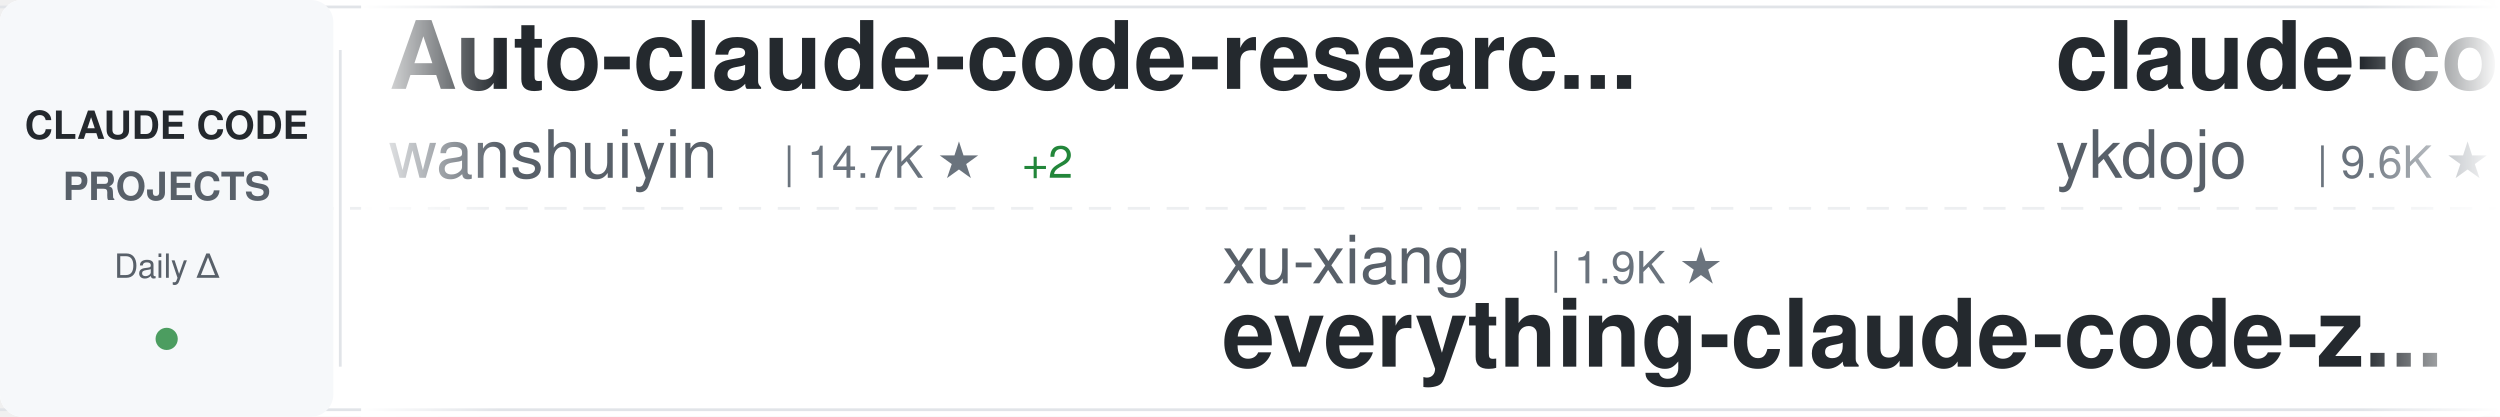
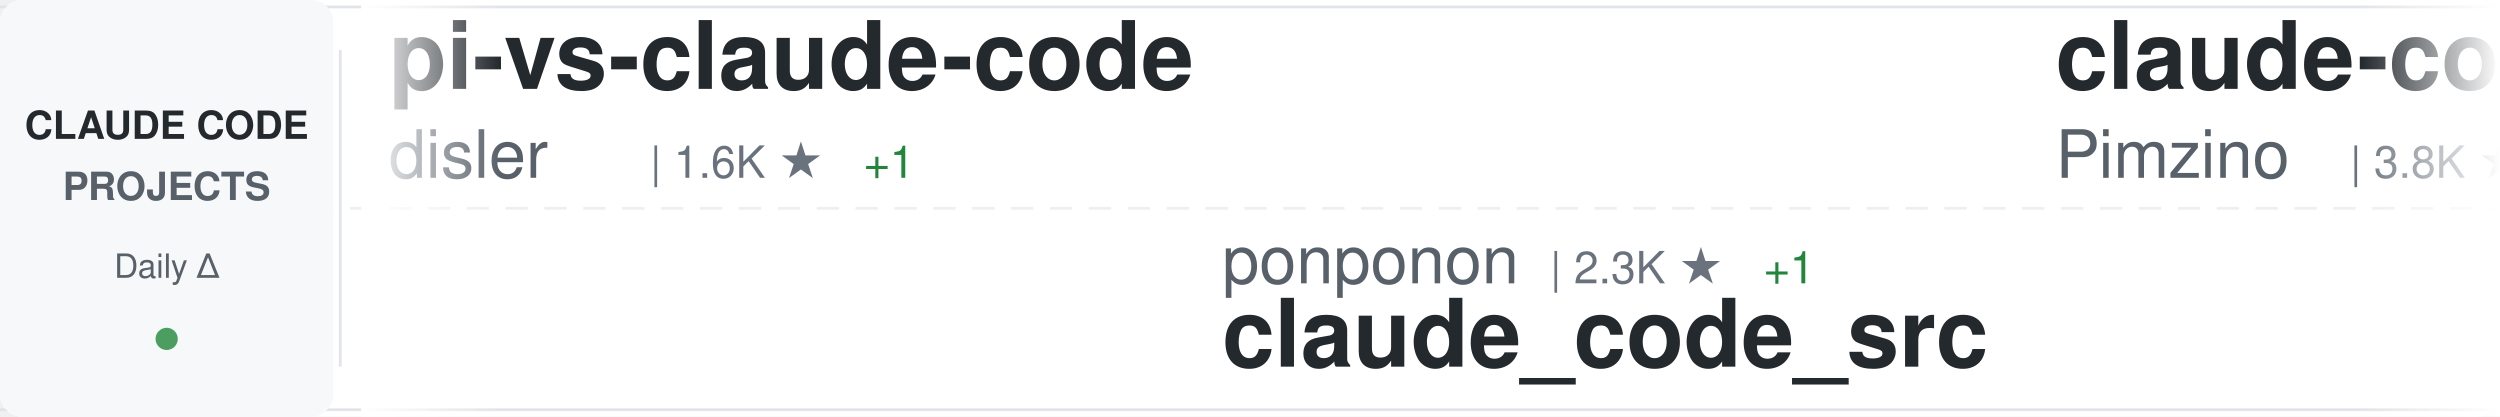
<svg xmlns="http://www.w3.org/2000/svg" width="900" height="150">
  <defs>
    <linearGradient id="awesomeLeftFade" x1="0%" y1="0%" x2="100%" y2="0%">
      <stop offset="0%" style="stop-color:#ffffff;stop-opacity:1" />
      <stop offset="100%" style="stop-color:#ffffff;stop-opacity:0" />
    </linearGradient>
    <linearGradient id="awesomeRightFade" x1="0%" y1="0%" x2="100%" y2="0%">
      <stop offset="0%" style="stop-color:#ffffff;stop-opacity:0" />
      <stop offset="100%" style="stop-color:#ffffff;stop-opacity:1" />
    </linearGradient>
  </defs>
  <rect width="900" height="150" fill="#ffffff" rx="8" />
  <rect x="0" y="2" width="900" height="1" fill="#e1e4e8" />
  <rect x="0" y="147" width="900" height="1" fill="#e1e4e8" />
  <line x1="0" y1="75" x2="900" y2="75" stroke="#e1e4e8" stroke-width="1" stroke-dasharray="8 6" opacity="0.6" />
  <rect x="0" y="0" width="120" height="150" fill="#f6f8fa" rx="8" />
  <text x="60" y="50" font-family="-apple-system, BlinkMacSystemFont, 'Segoe UI', Helvetica, Arial, sans-serif" font-size="14" font-weight="600" fill="#24292e" text-anchor="middle">CLAUDE CODE</text>
  <text x="60" y="72" font-family="-apple-system, BlinkMacSystemFont, 'Segoe UI', Helvetica, Arial, sans-serif" font-size="14" font-weight="600" fill="#586069" text-anchor="middle">PROJECTS</text>
  <text x="60" y="100" font-family="-apple-system, BlinkMacSystemFont, 'Segoe UI', Helvetica, Arial, sans-serif" font-size="12" font-weight="500" fill="#586069" text-anchor="middle">Daily Δ</text>
  <circle cx="60" cy="122" r="4" fill="#22863a" opacity="0.8" />
  <rect x="122" y="18" width="1" height="114" fill="#e1e4e8" />
  <clipPath id="awesomeTickerClip">
    <rect x="130" y="0" width="770" height="150" />
  </clipPath>
  <g clip-path="url(#awesomeTickerClip)">
    <g id="awesomeTickerItems">
      <animateTransform attributeName="transform" attributeType="XML" type="translate" from="0 0" to="-3000 0" dur="54s" repeatCount="indefinite" />
      <g transform="translate(0, 0)">
-         <text x="140" y="32" font-family="-apple-system, BlinkMacSystemFont, 'Segoe UI', Helvetica, Arial, sans-serif" font-size="34" font-weight="600" fill="#24292e">Auto-claude-code-researc...</text>
-         <text x="140" y="64" font-family="-apple-system, BlinkMacSystemFont, 'Segoe UI', Helvetica, Arial, sans-serif" font-size="24" font-weight="400" fill="#586069">wanshuiyin</text>
-         <text x="282" y="64" font-family="-apple-system, BlinkMacSystemFont, 'Segoe UI', Helvetica, Arial, sans-serif" font-size="16" font-weight="500" fill="#6a737d">| 14.7K ★</text>
-         <text x="368" y="64" font-family="-apple-system, BlinkMacSystemFont, 'Segoe UI', Helvetica, Arial, sans-serif" font-size="16" font-weight="500" fill="#22863a"> +2</text>
+         <text x="140" y="32" font-family="-apple-system, BlinkMacSystemFont, 'Segoe UI', Helvetica, Arial, sans-serif" font-size="34" font-weight="600" fill="#24292e">pi-vs-claude-code</text>
+         <text x="140" y="64" font-family="-apple-system, BlinkMacSystemFont, 'Segoe UI', Helvetica, Arial, sans-serif" font-size="24" font-weight="400" fill="#586069">disler</text>
+         <text x="234" y="64" font-family="-apple-system, BlinkMacSystemFont, 'Segoe UI', Helvetica, Arial, sans-serif" font-size="16" font-weight="500" fill="#6a737d">| 1.6K ★</text>
+         <text x="311" y="64" font-family="-apple-system, BlinkMacSystemFont, 'Segoe UI', Helvetica, Arial, sans-serif" font-size="16" font-weight="500" fill="#22863a"> +1</text>
      </g>
      <g transform="translate(300, 0)">
-         <text x="140" y="102" font-family="-apple-system, BlinkMacSystemFont, 'Segoe UI', Helvetica, Arial, sans-serif" font-size="24" font-weight="400" fill="#586069">xu-xiang</text>
-         <text x="258" y="102" font-family="-apple-system, BlinkMacSystemFont, 'Segoe UI', Helvetica, Arial, sans-serif" font-size="16" font-weight="500" fill="#6a737d">| 1.9K ★</text>
-         <text x="140" y="132" font-family="-apple-system, BlinkMacSystemFont, 'Segoe UI', Helvetica, Arial, sans-serif" font-size="34" font-weight="600" fill="#24292e">everything-claude-code-z...</text>
+         <text x="140" y="102" font-family="-apple-system, BlinkMacSystemFont, 'Segoe UI', Helvetica, Arial, sans-serif" font-size="24" font-weight="400" fill="#586069">ponponon</text>
+         <text x="258" y="102" font-family="-apple-system, BlinkMacSystemFont, 'Segoe UI', Helvetica, Arial, sans-serif" font-size="16" font-weight="500" fill="#6a737d">| 2.3K ★</text>
+         <text x="335" y="102" font-family="-apple-system, BlinkMacSystemFont, 'Segoe UI', Helvetica, Arial, sans-serif" font-size="16" font-weight="500" fill="#22863a"> +1</text>
+         <text x="140" y="132" font-family="-apple-system, BlinkMacSystemFont, 'Segoe UI', Helvetica, Arial, sans-serif" font-size="34" font-weight="600" fill="#24292e">claude_code_src</text>
      </g>
      <g transform="translate(600, 0)">
-         <text x="140" y="32" font-family="-apple-system, BlinkMacSystemFont, 'Segoe UI', Helvetica, Arial, sans-serif" font-size="34" font-weight="600" fill="#24292e">claude-code-tips</text>
-         <text x="140" y="64" font-family="-apple-system, BlinkMacSystemFont, 'Segoe UI', Helvetica, Arial, sans-serif" font-size="24" font-weight="400" fill="#586069">ykdojo</text>
-         <text x="234" y="64" font-family="-apple-system, BlinkMacSystemFont, 'Segoe UI', Helvetica, Arial, sans-serif" font-size="16" font-weight="500" fill="#6a737d">| 9.6K ★</text>
-         <text x="311" y="64" font-family="-apple-system, BlinkMacSystemFont, 'Segoe UI', Helvetica, Arial, sans-serif" font-size="16" font-weight="500" fill="#22863a"> +1</text>
+         <text x="140" y="32" font-family="-apple-system, BlinkMacSystemFont, 'Segoe UI', Helvetica, Arial, sans-serif" font-size="34" font-weight="600" fill="#24292e">claude-code-spec-workflo...</text>
+         <text x="140" y="64" font-family="-apple-system, BlinkMacSystemFont, 'Segoe UI', Helvetica, Arial, sans-serif" font-size="24" font-weight="400" fill="#586069">Pimzino</text>
+         <text x="246" y="64" font-family="-apple-system, BlinkMacSystemFont, 'Segoe UI', Helvetica, Arial, sans-serif" font-size="16" font-weight="500" fill="#6a737d">| 3.8K ★</text>
      </g>
      <g transform="translate(900, 0)">
-         <text x="140" y="102" font-family="-apple-system, BlinkMacSystemFont, 'Segoe UI', Helvetica, Arial, sans-serif" font-size="24" font-weight="400" fill="#586069">ChinaSiro</text>
-         <text x="270" y="102" font-family="-apple-system, BlinkMacSystemFont, 'Segoe UI', Helvetica, Arial, sans-serif" font-size="16" font-weight="500" fill="#6a737d">| 9.6K ★</text>
-         <text x="347" y="102" font-family="-apple-system, BlinkMacSystemFont, 'Segoe UI', Helvetica, Arial, sans-serif" font-size="16" font-weight="500" fill="#22863a"> +2</text>
-         <text x="140" y="132" font-family="-apple-system, BlinkMacSystemFont, 'Segoe UI', Helvetica, Arial, sans-serif" font-size="34" font-weight="600" fill="#24292e">claude-code-sourcemap</text>
+         <text x="140" y="102" font-family="-apple-system, BlinkMacSystemFont, 'Segoe UI', Helvetica, Arial, sans-serif" font-size="24" font-weight="400" fill="#586069">edmund-io</text>
+         <text x="270" y="102" font-family="-apple-system, BlinkMacSystemFont, 'Segoe UI', Helvetica, Arial, sans-serif" font-size="16" font-weight="500" fill="#6a737d">| 1.5K ★</text>
+         <text x="140" y="132" font-family="-apple-system, BlinkMacSystemFont, 'Segoe UI', Helvetica, Arial, sans-serif" font-size="34" font-weight="600" fill="#24292e">edmunds-claude-code</text>
      </g>
      <g transform="translate(1200, 0)">
-         <text x="140" y="32" font-family="-apple-system, BlinkMacSystemFont, 'Segoe UI', Helvetica, Arial, sans-serif" font-size="34" font-weight="600" fill="#24292e">claude-code</text>
-         <text x="140" y="64" font-family="-apple-system, BlinkMacSystemFont, 'Segoe UI', Helvetica, Arial, sans-serif" font-size="24" font-weight="400" fill="#586069">alex000kim</text>
-         <text x="282" y="64" font-family="-apple-system, BlinkMacSystemFont, 'Segoe UI', Helvetica, Arial, sans-serif" font-size="16" font-weight="500" fill="#6a737d">| 231 ★</text>
+         <text x="140" y="32" font-family="-apple-system, BlinkMacSystemFont, 'Segoe UI', Helvetica, Arial, sans-serif" font-size="34" font-weight="600" fill="#24292e">claude-code-source</text>
+         <text x="140" y="64" font-family="-apple-system, BlinkMacSystemFont, 'Segoe UI', Helvetica, Arial, sans-serif" font-size="24" font-weight="400" fill="#586069">AprilNEA</text>
+         <text x="258" y="64" font-family="-apple-system, BlinkMacSystemFont, 'Segoe UI', Helvetica, Arial, sans-serif" font-size="16" font-weight="500" fill="#6a737d">| 391 ★</text>
      </g>
      <g transform="translate(1500, 0)">
-         <text x="140" y="102" font-family="-apple-system, BlinkMacSystemFont, 'Segoe UI', Helvetica, Arial, sans-serif" font-size="24" font-weight="400" fill="#586069">RishabhK103</text>
-         <text x="294" y="102" font-family="-apple-system, BlinkMacSystemFont, 'Segoe UI', Helvetica, Arial, sans-serif" font-size="16" font-weight="500" fill="#6a737d">| 106 ★</text>
+         <text x="140" y="102" font-family="-apple-system, BlinkMacSystemFont, 'Segoe UI', Helvetica, Arial, sans-serif" font-size="24" font-weight="400" fill="#586069">tanbiralam</text>
+         <text x="282" y="102" font-family="-apple-system, BlinkMacSystemFont, 'Segoe UI', Helvetica, Arial, sans-serif" font-size="16" font-weight="500" fill="#6a737d">| 2.2K ★</text>
        <text x="140" y="132" font-family="-apple-system, BlinkMacSystemFont, 'Segoe UI', Helvetica, Arial, sans-serif" font-size="34" font-weight="600" fill="#24292e">claude-code</text>
      </g>
      <g transform="translate(1800, 0)">
-         <text x="140" y="32" font-family="-apple-system, BlinkMacSystemFont, 'Segoe UI', Helvetica, Arial, sans-serif" font-size="34" font-weight="600" fill="#24292e">Open-ClaudeCode</text>
-         <text x="140" y="64" font-family="-apple-system, BlinkMacSystemFont, 'Segoe UI', Helvetica, Arial, sans-serif" font-size="24" font-weight="400" fill="#586069">LING71671</text>
-         <text x="270" y="64" font-family="-apple-system, BlinkMacSystemFont, 'Segoe UI', Helvetica, Arial, sans-serif" font-size="16" font-weight="500" fill="#6a737d">| 941 ★</text>
+         <text x="140" y="32" font-family="-apple-system, BlinkMacSystemFont, 'Segoe UI', Helvetica, Arial, sans-serif" font-size="34" font-weight="600" fill="#24292e">everything-claude-code</text>
+         <text x="140" y="64" font-family="-apple-system, BlinkMacSystemFont, 'Segoe UI', Helvetica, Arial, sans-serif" font-size="24" font-weight="400" fill="#586069">WorldFlowAI</text>
+         <text x="294" y="64" font-family="-apple-system, BlinkMacSystemFont, 'Segoe UI', Helvetica, Arial, sans-serif" font-size="16" font-weight="500" fill="#6a737d">| 1.3K ★</text>
+         <text x="371" y="64" font-family="-apple-system, BlinkMacSystemFont, 'Segoe UI', Helvetica, Arial, sans-serif" font-size="16" font-weight="500" fill="#22863a"> +7</text>
      </g>
      <g transform="translate(2100, 0)">
-         <text x="140" y="102" font-family="-apple-system, BlinkMacSystemFont, 'Segoe UI', Helvetica, Arial, sans-serif" font-size="24" font-weight="400" fill="#586069">jqueryscript</text>
-         <text x="306" y="102" font-family="-apple-system, BlinkMacSystemFont, 'Segoe UI', Helvetica, Arial, sans-serif" font-size="16" font-weight="500" fill="#6a737d">| 499 ★</text>
-         <text x="140" y="132" font-family="-apple-system, BlinkMacSystemFont, 'Segoe UI', Helvetica, Arial, sans-serif" font-size="34" font-weight="600" fill="#24292e">awesome-claude-code</text>
+         <text x="140" y="102" font-family="-apple-system, BlinkMacSystemFont, 'Segoe UI', Helvetica, Arial, sans-serif" font-size="24" font-weight="400" fill="#586069">multica-ai</text>
+         <text x="282" y="102" font-family="-apple-system, BlinkMacSystemFont, 'Segoe UI', Helvetica, Arial, sans-serif" font-size="16" font-weight="500" fill="#6a737d">| 202.6K ★</text>
+         <text x="377" y="102" font-family="-apple-system, BlinkMacSystemFont, 'Segoe UI', Helvetica, Arial, sans-serif" font-size="16" font-weight="500" fill="#22863a"> +56</text>
+         <text x="140" y="132" font-family="-apple-system, BlinkMacSystemFont, 'Segoe UI', Helvetica, Arial, sans-serif" font-size="34" font-weight="600" fill="#24292e">andrej-karpathy-skills</text>
      </g>
      <g transform="translate(2400, 0)">
-         <text x="140" y="32" font-family="-apple-system, BlinkMacSystemFont, 'Segoe UI', Helvetica, Arial, sans-serif" font-size="34" font-weight="600" fill="#24292e">claude-code</text>
-         <text x="140" y="64" font-family="-apple-system, BlinkMacSystemFont, 'Segoe UI', Helvetica, Arial, sans-serif" font-size="24" font-weight="400" fill="#586069">jarmuine</text>
-         <text x="258" y="64" font-family="-apple-system, BlinkMacSystemFont, 'Segoe UI', Helvetica, Arial, sans-serif" font-size="16" font-weight="500" fill="#6a737d">| 2.3K ★</text>
+         <text x="140" y="32" font-family="-apple-system, BlinkMacSystemFont, 'Segoe UI', Helvetica, Arial, sans-serif" font-size="34" font-weight="600" fill="#24292e">ClaudeCodeAgents</text>
+         <text x="140" y="64" font-family="-apple-system, BlinkMacSystemFont, 'Segoe UI', Helvetica, Arial, sans-serif" font-size="24" font-weight="400" fill="#586069">darcyegb</text>
+         <text x="258" y="64" font-family="-apple-system, BlinkMacSystemFont, 'Segoe UI', Helvetica, Arial, sans-serif" font-size="16" font-weight="500" fill="#6a737d">| 760 ★</text>
      </g>
      <g transform="translate(2700, 0)">
-         <text x="140" y="102" font-family="-apple-system, BlinkMacSystemFont, 'Segoe UI', Helvetica, Arial, sans-serif" font-size="24" font-weight="400" fill="#586069">freestylefly</text>
-         <text x="306" y="102" font-family="-apple-system, BlinkMacSystemFont, 'Segoe UI', Helvetica, Arial, sans-serif" font-size="16" font-weight="500" fill="#6a737d">| 128 ★</text>
-         <text x="140" y="132" font-family="-apple-system, BlinkMacSystemFont, 'Segoe UI', Helvetica, Arial, sans-serif" font-size="34" font-weight="600" fill="#24292e">claude-code</text>
+         <text x="140" y="102" font-family="-apple-system, BlinkMacSystemFont, 'Segoe UI', Helvetica, Arial, sans-serif" font-size="24" font-weight="400" fill="#586069">pedrohcgs</text>
+         <text x="270" y="102" font-family="-apple-system, BlinkMacSystemFont, 'Segoe UI', Helvetica, Arial, sans-serif" font-size="16" font-weight="500" fill="#6a737d">| 1.5K ★</text>
+         <text x="140" y="132" font-family="-apple-system, BlinkMacSystemFont, 'Segoe UI', Helvetica, Arial, sans-serif" font-size="34" font-weight="600" fill="#24292e">claude-code-my-workflow</text>
      </g>
      <g transform="translate(3000, 0)">
-         <text x="140" y="32" font-family="-apple-system, BlinkMacSystemFont, 'Segoe UI', Helvetica, Arial, sans-serif" font-size="34" font-weight="600" fill="#24292e">Auto-claude-code-researc...</text>
-         <text x="140" y="64" font-family="-apple-system, BlinkMacSystemFont, 'Segoe UI', Helvetica, Arial, sans-serif" font-size="24" font-weight="400" fill="#586069">wanshuiyin</text>
-         <text x="282" y="64" font-family="-apple-system, BlinkMacSystemFont, 'Segoe UI', Helvetica, Arial, sans-serif" font-size="16" font-weight="500" fill="#6a737d">| 14.7K ★</text>
-         <text x="368" y="64" font-family="-apple-system, BlinkMacSystemFont, 'Segoe UI', Helvetica, Arial, sans-serif" font-size="16" font-weight="500" fill="#22863a"> +2</text>
+         <text x="140" y="32" font-family="-apple-system, BlinkMacSystemFont, 'Segoe UI', Helvetica, Arial, sans-serif" font-size="34" font-weight="600" fill="#24292e">pi-vs-claude-code</text>
+         <text x="140" y="64" font-family="-apple-system, BlinkMacSystemFont, 'Segoe UI', Helvetica, Arial, sans-serif" font-size="24" font-weight="400" fill="#586069">disler</text>
+         <text x="234" y="64" font-family="-apple-system, BlinkMacSystemFont, 'Segoe UI', Helvetica, Arial, sans-serif" font-size="16" font-weight="500" fill="#6a737d">| 1.6K ★</text>
+         <text x="311" y="64" font-family="-apple-system, BlinkMacSystemFont, 'Segoe UI', Helvetica, Arial, sans-serif" font-size="16" font-weight="500" fill="#22863a"> +1</text>
      </g>
      <g transform="translate(3300, 0)">
-         <text x="140" y="102" font-family="-apple-system, BlinkMacSystemFont, 'Segoe UI', Helvetica, Arial, sans-serif" font-size="24" font-weight="400" fill="#586069">xu-xiang</text>
-         <text x="258" y="102" font-family="-apple-system, BlinkMacSystemFont, 'Segoe UI', Helvetica, Arial, sans-serif" font-size="16" font-weight="500" fill="#6a737d">| 1.9K ★</text>
-         <text x="140" y="132" font-family="-apple-system, BlinkMacSystemFont, 'Segoe UI', Helvetica, Arial, sans-serif" font-size="34" font-weight="600" fill="#24292e">everything-claude-code-z...</text>
+         <text x="140" y="102" font-family="-apple-system, BlinkMacSystemFont, 'Segoe UI', Helvetica, Arial, sans-serif" font-size="24" font-weight="400" fill="#586069">ponponon</text>
+         <text x="258" y="102" font-family="-apple-system, BlinkMacSystemFont, 'Segoe UI', Helvetica, Arial, sans-serif" font-size="16" font-weight="500" fill="#6a737d">| 2.3K ★</text>
+         <text x="335" y="102" font-family="-apple-system, BlinkMacSystemFont, 'Segoe UI', Helvetica, Arial, sans-serif" font-size="16" font-weight="500" fill="#22863a"> +1</text>
+         <text x="140" y="132" font-family="-apple-system, BlinkMacSystemFont, 'Segoe UI', Helvetica, Arial, sans-serif" font-size="34" font-weight="600" fill="#24292e">claude_code_src</text>
      </g>
      <g transform="translate(3600, 0)">
-         <text x="140" y="32" font-family="-apple-system, BlinkMacSystemFont, 'Segoe UI', Helvetica, Arial, sans-serif" font-size="34" font-weight="600" fill="#24292e">claude-code-tips</text>
-         <text x="140" y="64" font-family="-apple-system, BlinkMacSystemFont, 'Segoe UI', Helvetica, Arial, sans-serif" font-size="24" font-weight="400" fill="#586069">ykdojo</text>
-         <text x="234" y="64" font-family="-apple-system, BlinkMacSystemFont, 'Segoe UI', Helvetica, Arial, sans-serif" font-size="16" font-weight="500" fill="#6a737d">| 9.6K ★</text>
-         <text x="311" y="64" font-family="-apple-system, BlinkMacSystemFont, 'Segoe UI', Helvetica, Arial, sans-serif" font-size="16" font-weight="500" fill="#22863a"> +1</text>
+         <text x="140" y="32" font-family="-apple-system, BlinkMacSystemFont, 'Segoe UI', Helvetica, Arial, sans-serif" font-size="34" font-weight="600" fill="#24292e">claude-code-spec-workflo...</text>
+         <text x="140" y="64" font-family="-apple-system, BlinkMacSystemFont, 'Segoe UI', Helvetica, Arial, sans-serif" font-size="24" font-weight="400" fill="#586069">Pimzino</text>
+         <text x="246" y="64" font-family="-apple-system, BlinkMacSystemFont, 'Segoe UI', Helvetica, Arial, sans-serif" font-size="16" font-weight="500" fill="#6a737d">| 3.8K ★</text>
      </g>
      <g transform="translate(3900, 0)">
-         <text x="140" y="102" font-family="-apple-system, BlinkMacSystemFont, 'Segoe UI', Helvetica, Arial, sans-serif" font-size="24" font-weight="400" fill="#586069">ChinaSiro</text>
-         <text x="270" y="102" font-family="-apple-system, BlinkMacSystemFont, 'Segoe UI', Helvetica, Arial, sans-serif" font-size="16" font-weight="500" fill="#6a737d">| 9.6K ★</text>
-         <text x="347" y="102" font-family="-apple-system, BlinkMacSystemFont, 'Segoe UI', Helvetica, Arial, sans-serif" font-size="16" font-weight="500" fill="#22863a"> +2</text>
-         <text x="140" y="132" font-family="-apple-system, BlinkMacSystemFont, 'Segoe UI', Helvetica, Arial, sans-serif" font-size="34" font-weight="600" fill="#24292e">claude-code-sourcemap</text>
+         <text x="140" y="102" font-family="-apple-system, BlinkMacSystemFont, 'Segoe UI', Helvetica, Arial, sans-serif" font-size="24" font-weight="400" fill="#586069">edmund-io</text>
+         <text x="270" y="102" font-family="-apple-system, BlinkMacSystemFont, 'Segoe UI', Helvetica, Arial, sans-serif" font-size="16" font-weight="500" fill="#6a737d">| 1.5K ★</text>
+         <text x="140" y="132" font-family="-apple-system, BlinkMacSystemFont, 'Segoe UI', Helvetica, Arial, sans-serif" font-size="34" font-weight="600" fill="#24292e">edmunds-claude-code</text>
      </g>
    </g>
  </g>
  <rect x="130" y="0" width="50" height="150" fill="url(#awesomeLeftFade)" />
  <rect x="850" y="0" width="50" height="150" fill="url(#awesomeRightFade)" />
</svg>
